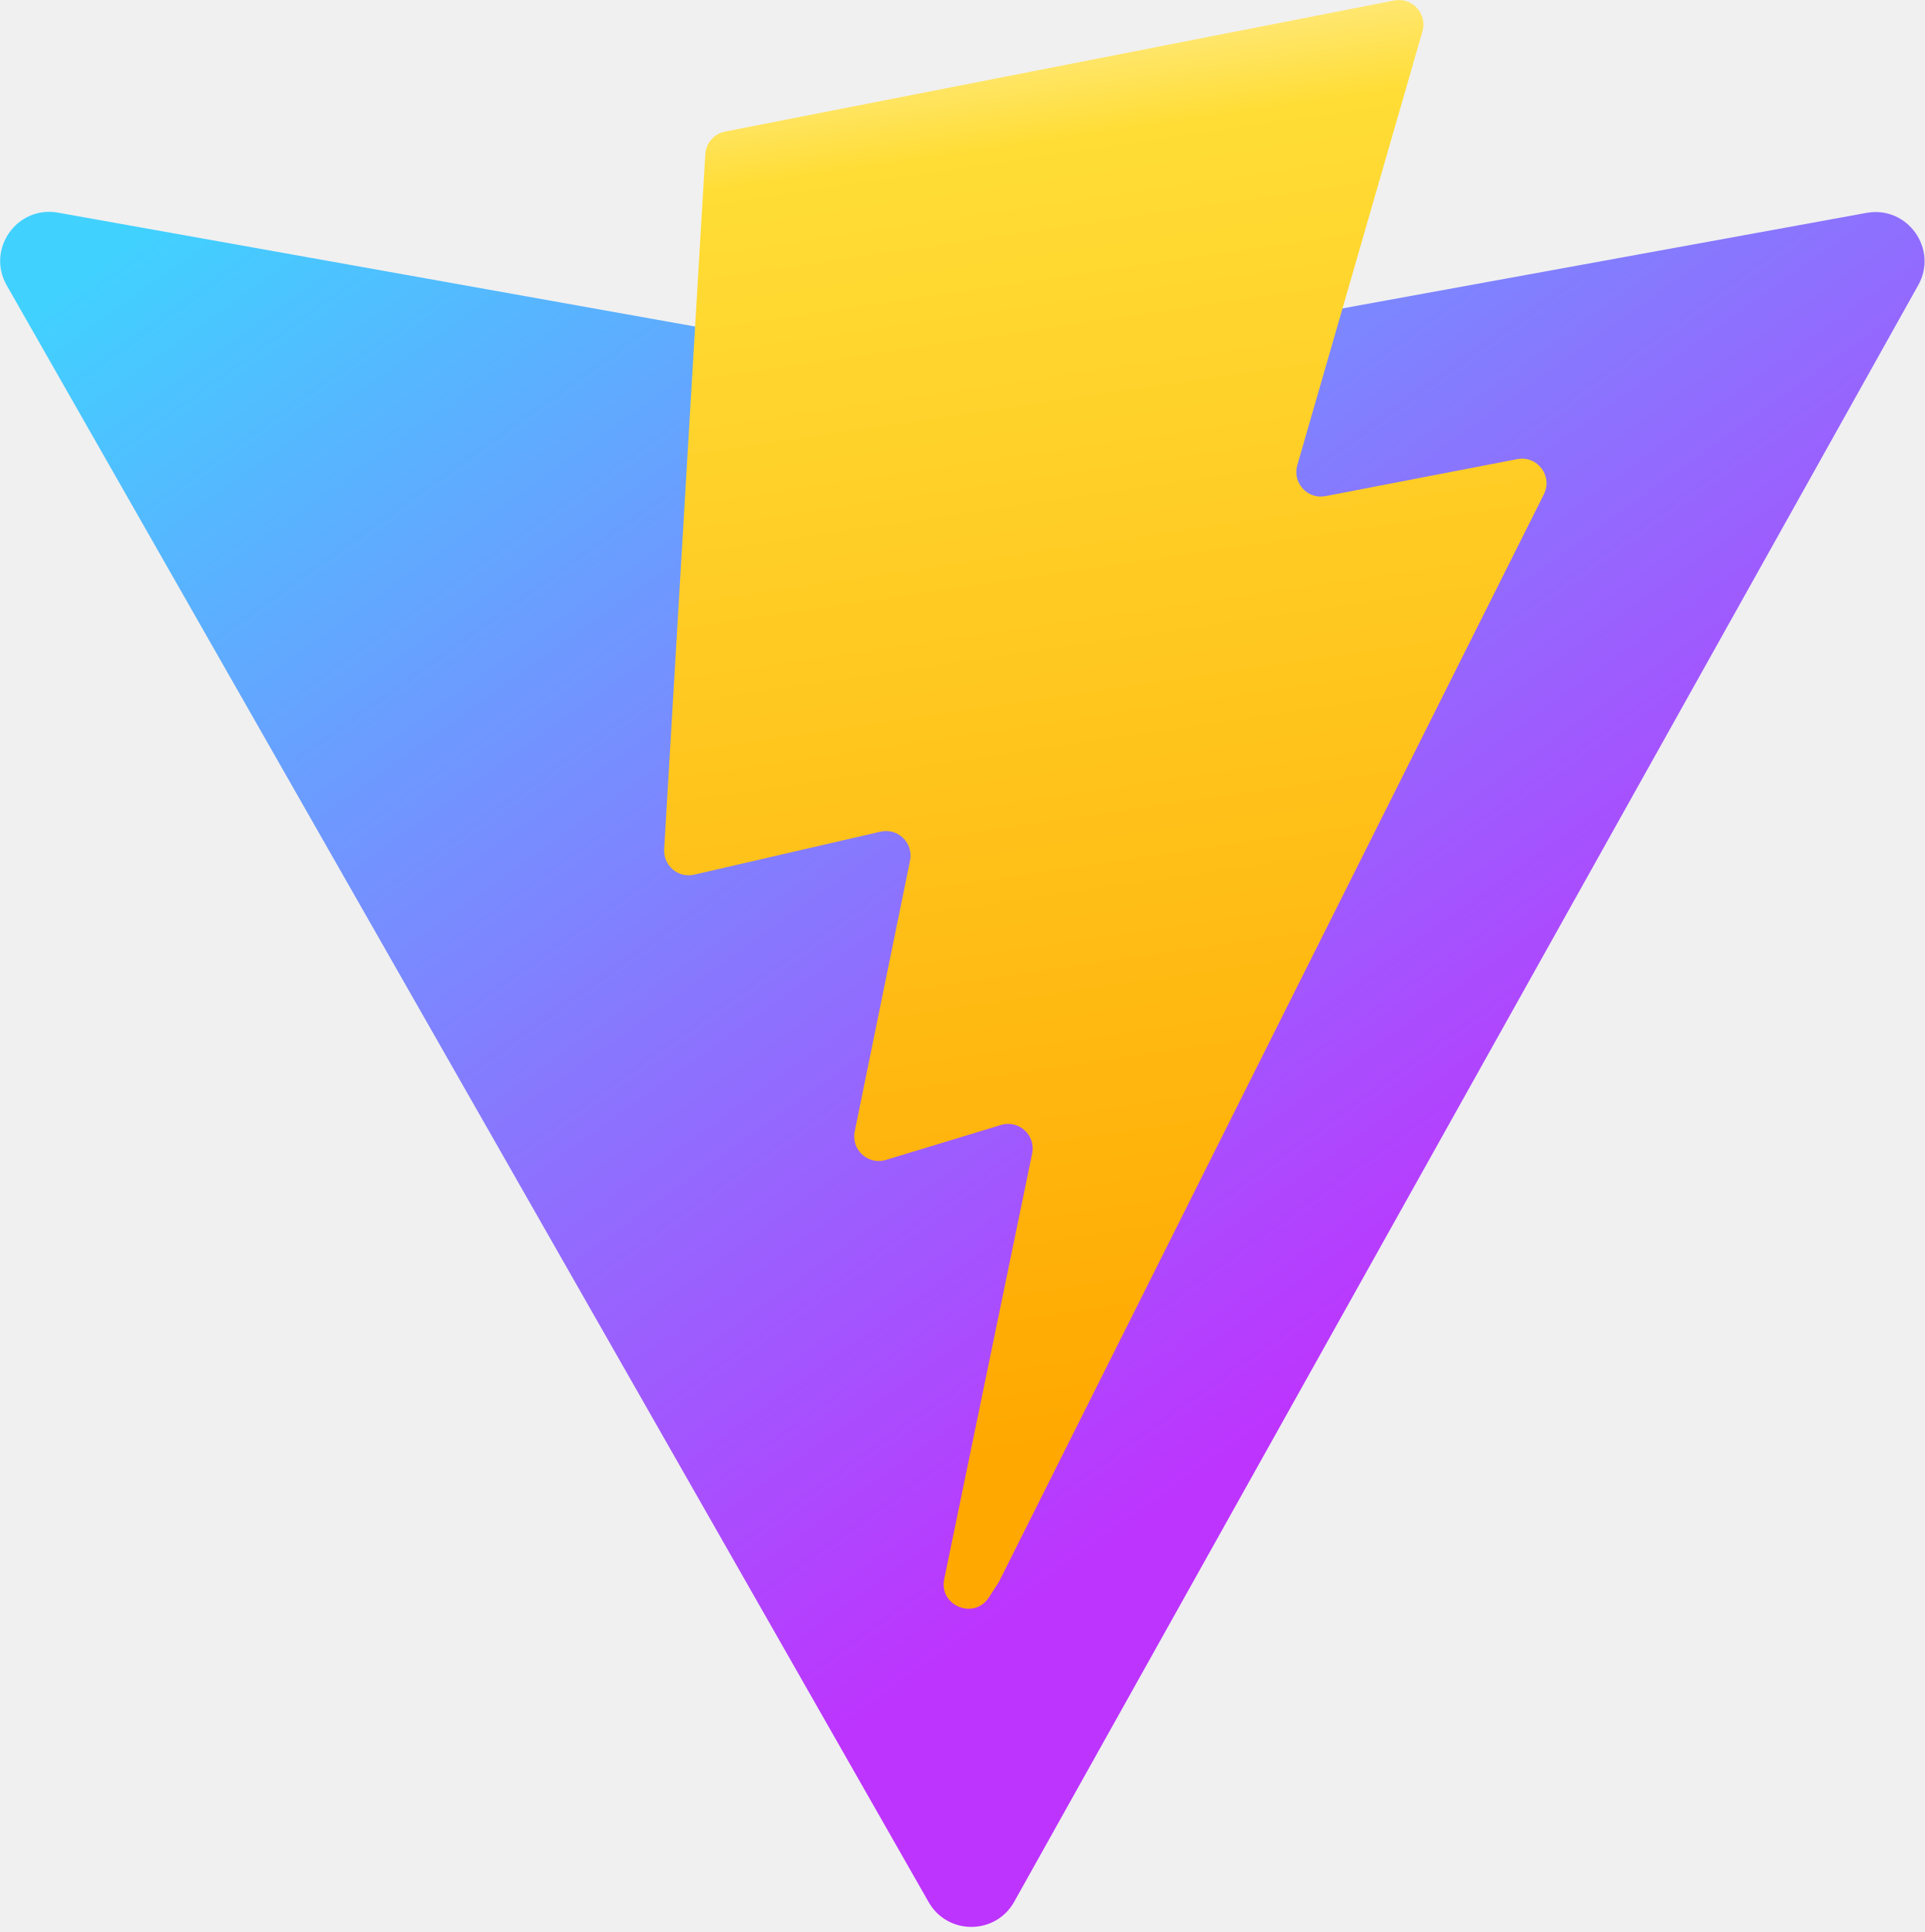
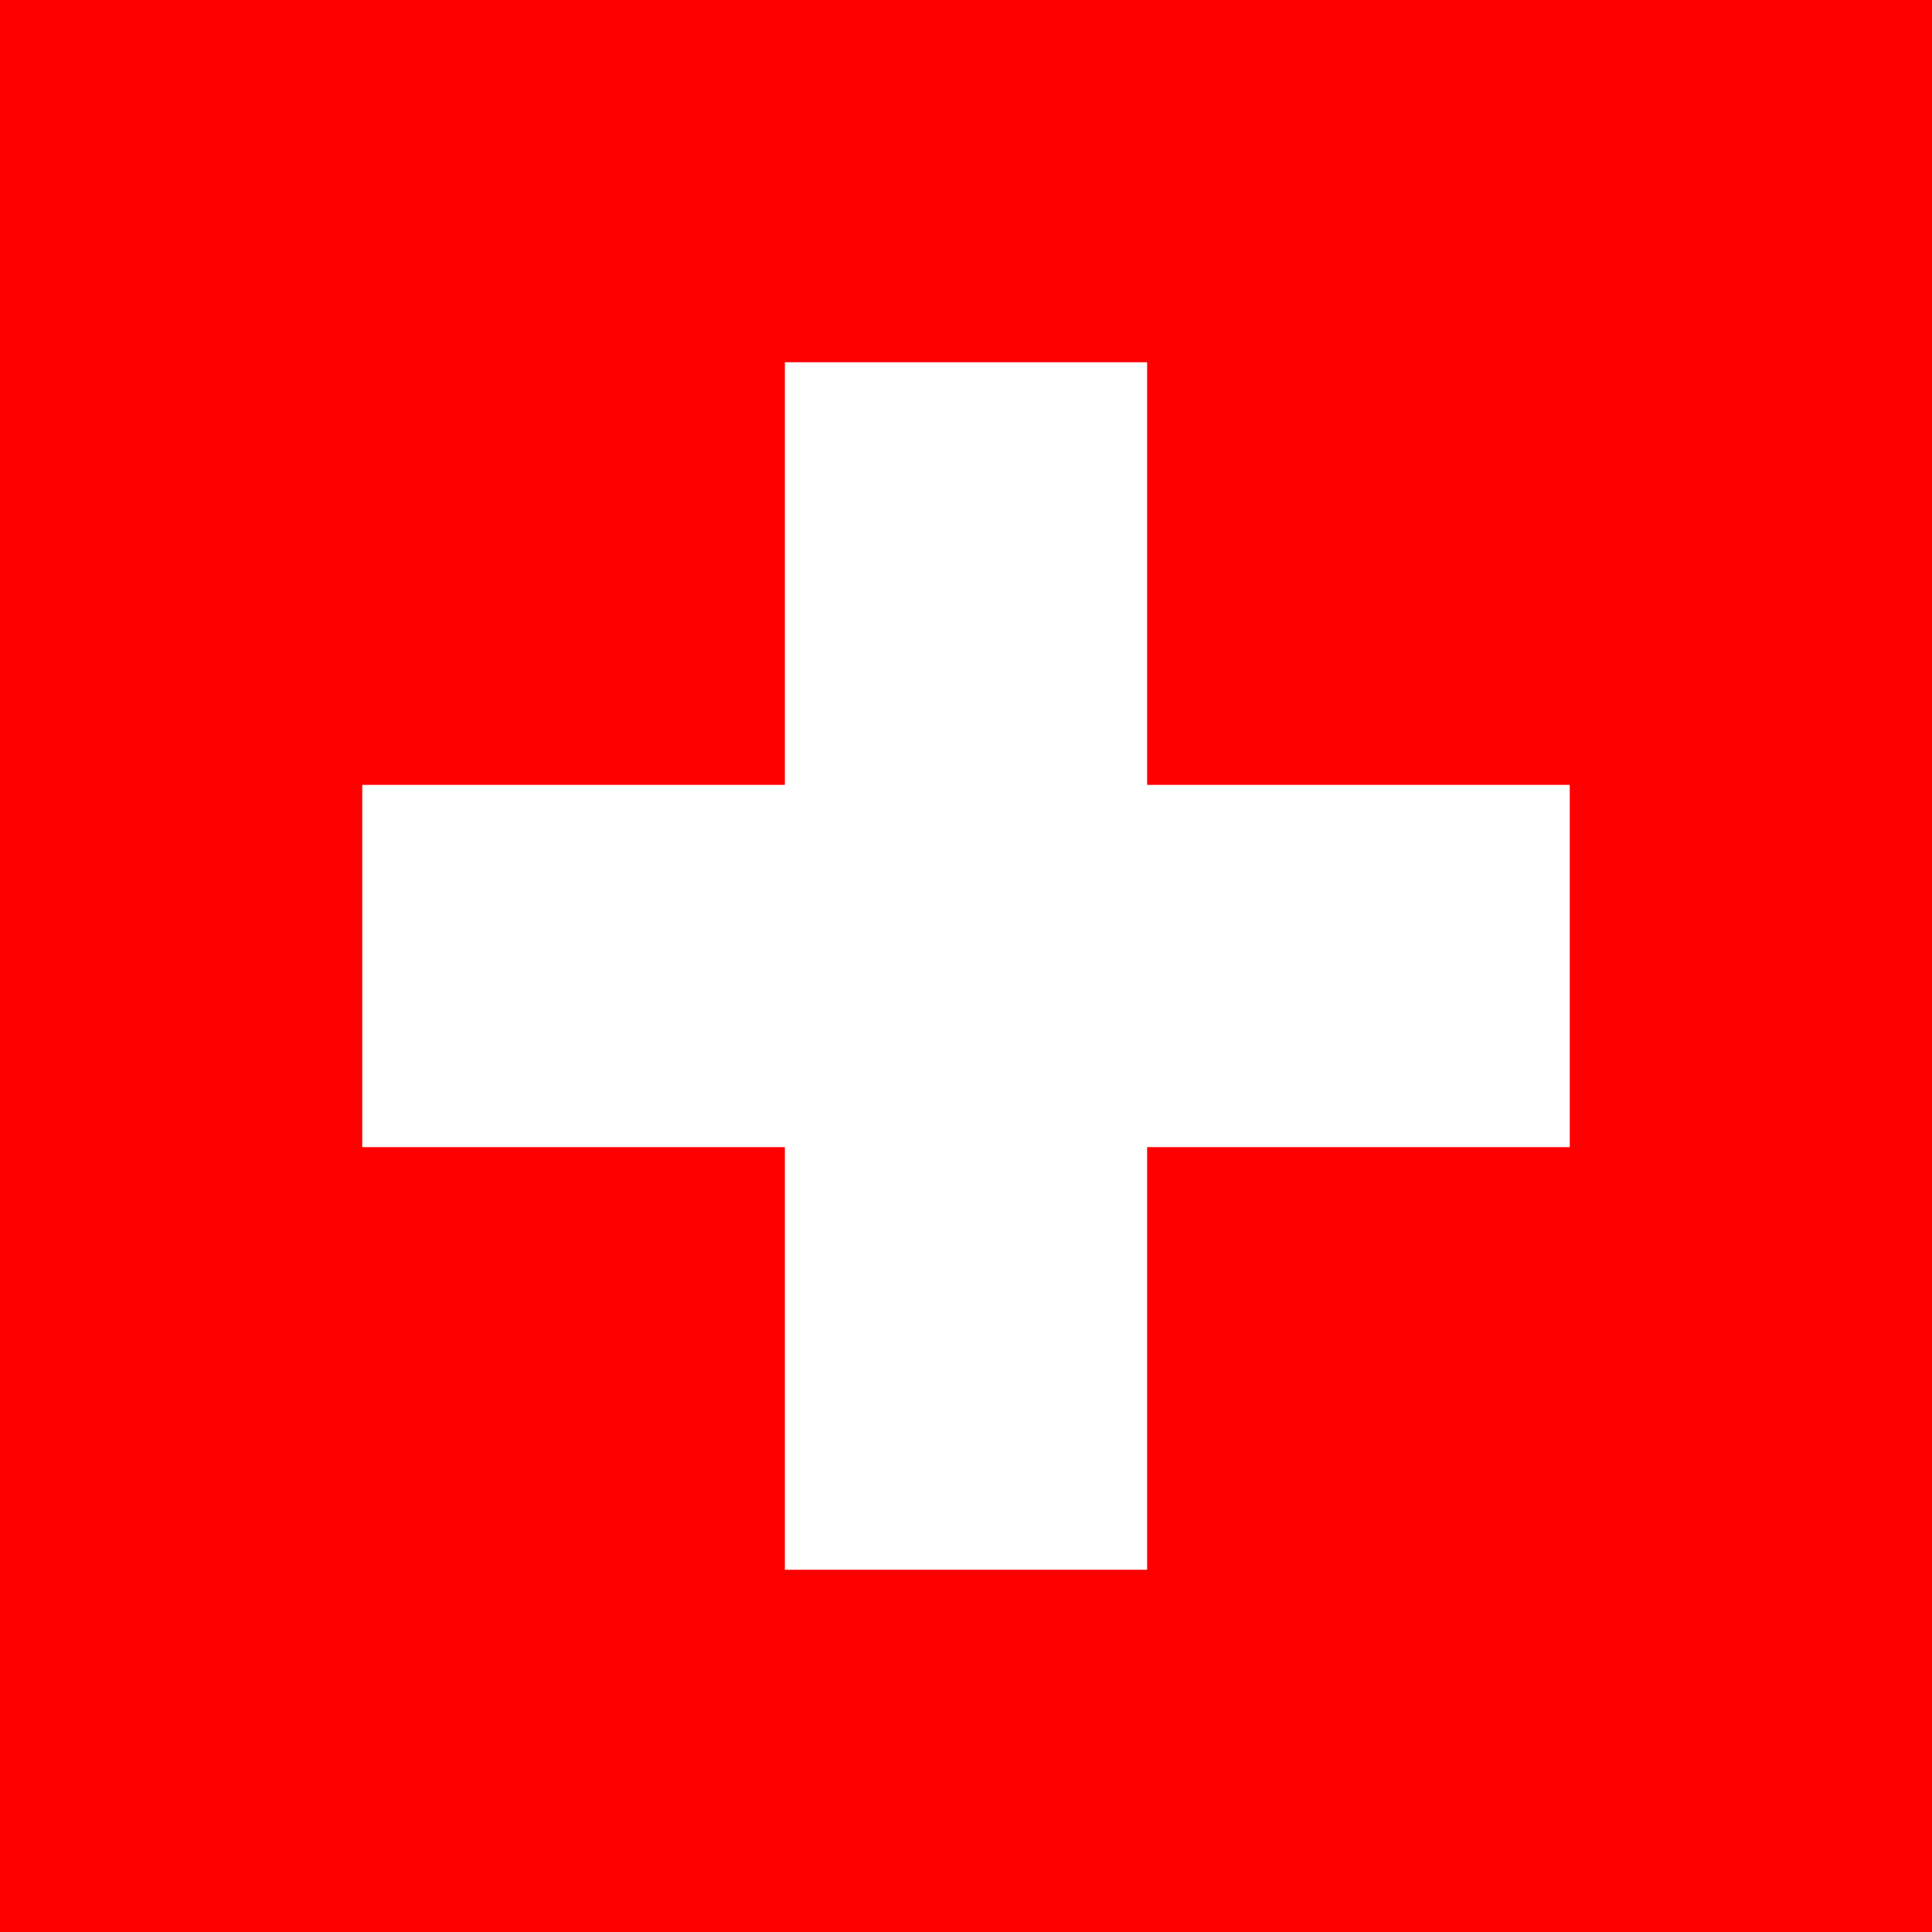
- <svg xmlns="http://www.w3.org/2000/svg" aria-hidden="true" role="img" class="iconify iconify--logos" width="31.88" height="32" preserveAspectRatio="xMidYMid meet" viewBox="0 0 256 257">
-   <defs>
-     <linearGradient id="IconifyId1813088fe1fbc01fb466" x1="-.828%" x2="57.636%" y1="7.652%" y2="78.411%">
-       <stop offset="0%" stop-color="#41D1FF" />
-       <stop offset="100%" stop-color="#BD34FE" />
-     </linearGradient>
-     <linearGradient id="IconifyId1813088fe1fbc01fb467" x1="43.376%" x2="50.316%" y1="2.242%" y2="89.03%">
-       <stop offset="0%" stop-color="#FFEA83" />
-       <stop offset="8.333%" stop-color="#FFDD35" />
-       <stop offset="100%" stop-color="#FFA800" />
-     </linearGradient>
-   </defs>
-   <path fill="url(#IconifyId1813088fe1fbc01fb466)" d="M255.153 37.938L134.897 252.976c-2.483 4.44-8.862 4.466-11.382.048L.875 37.958c-2.746-4.814 1.371-10.646 6.827-9.67l120.385 21.517a6.537 6.537 0 0 0 2.322-.004l117.867-21.483c5.438-.991 9.574 4.796 6.877 9.62Z" />
-   <path fill="url(#IconifyId1813088fe1fbc01fb467)" d="M185.432.063L96.44 17.501a3.268 3.268 0 0 0-2.634 3.014l-5.474 92.456a3.268 3.268 0 0 0 3.997 3.378l24.777-5.718c2.318-.535 4.413 1.507 3.936 3.838l-7.361 36.047c-.495 2.426 1.782 4.5 4.151 3.78l15.304-4.649c2.372-.72 4.652 1.36 4.15 3.788l-11.698 56.621c-.732 3.542 3.979 5.473 5.943 2.437l1.313-2.028l72.516-144.72c1.215-2.423-.88-5.186-3.54-4.672l-25.505 4.922c-2.396.462-4.435-1.77-3.759-4.114l16.646-57.705c.677-2.35-1.37-4.583-3.769-4.113Z" />
+ <svg xmlns="http://www.w3.org/2000/svg" width="512" height="512" viewBox="0 0 32 32">
+   <path d="m0 0h32v32h-32z" fill="#f00" />
+   <path d="m13 6h6v7h7v6h-7v7h-6v-7h-7v-6h7z" fill="#fff" />
</svg>
